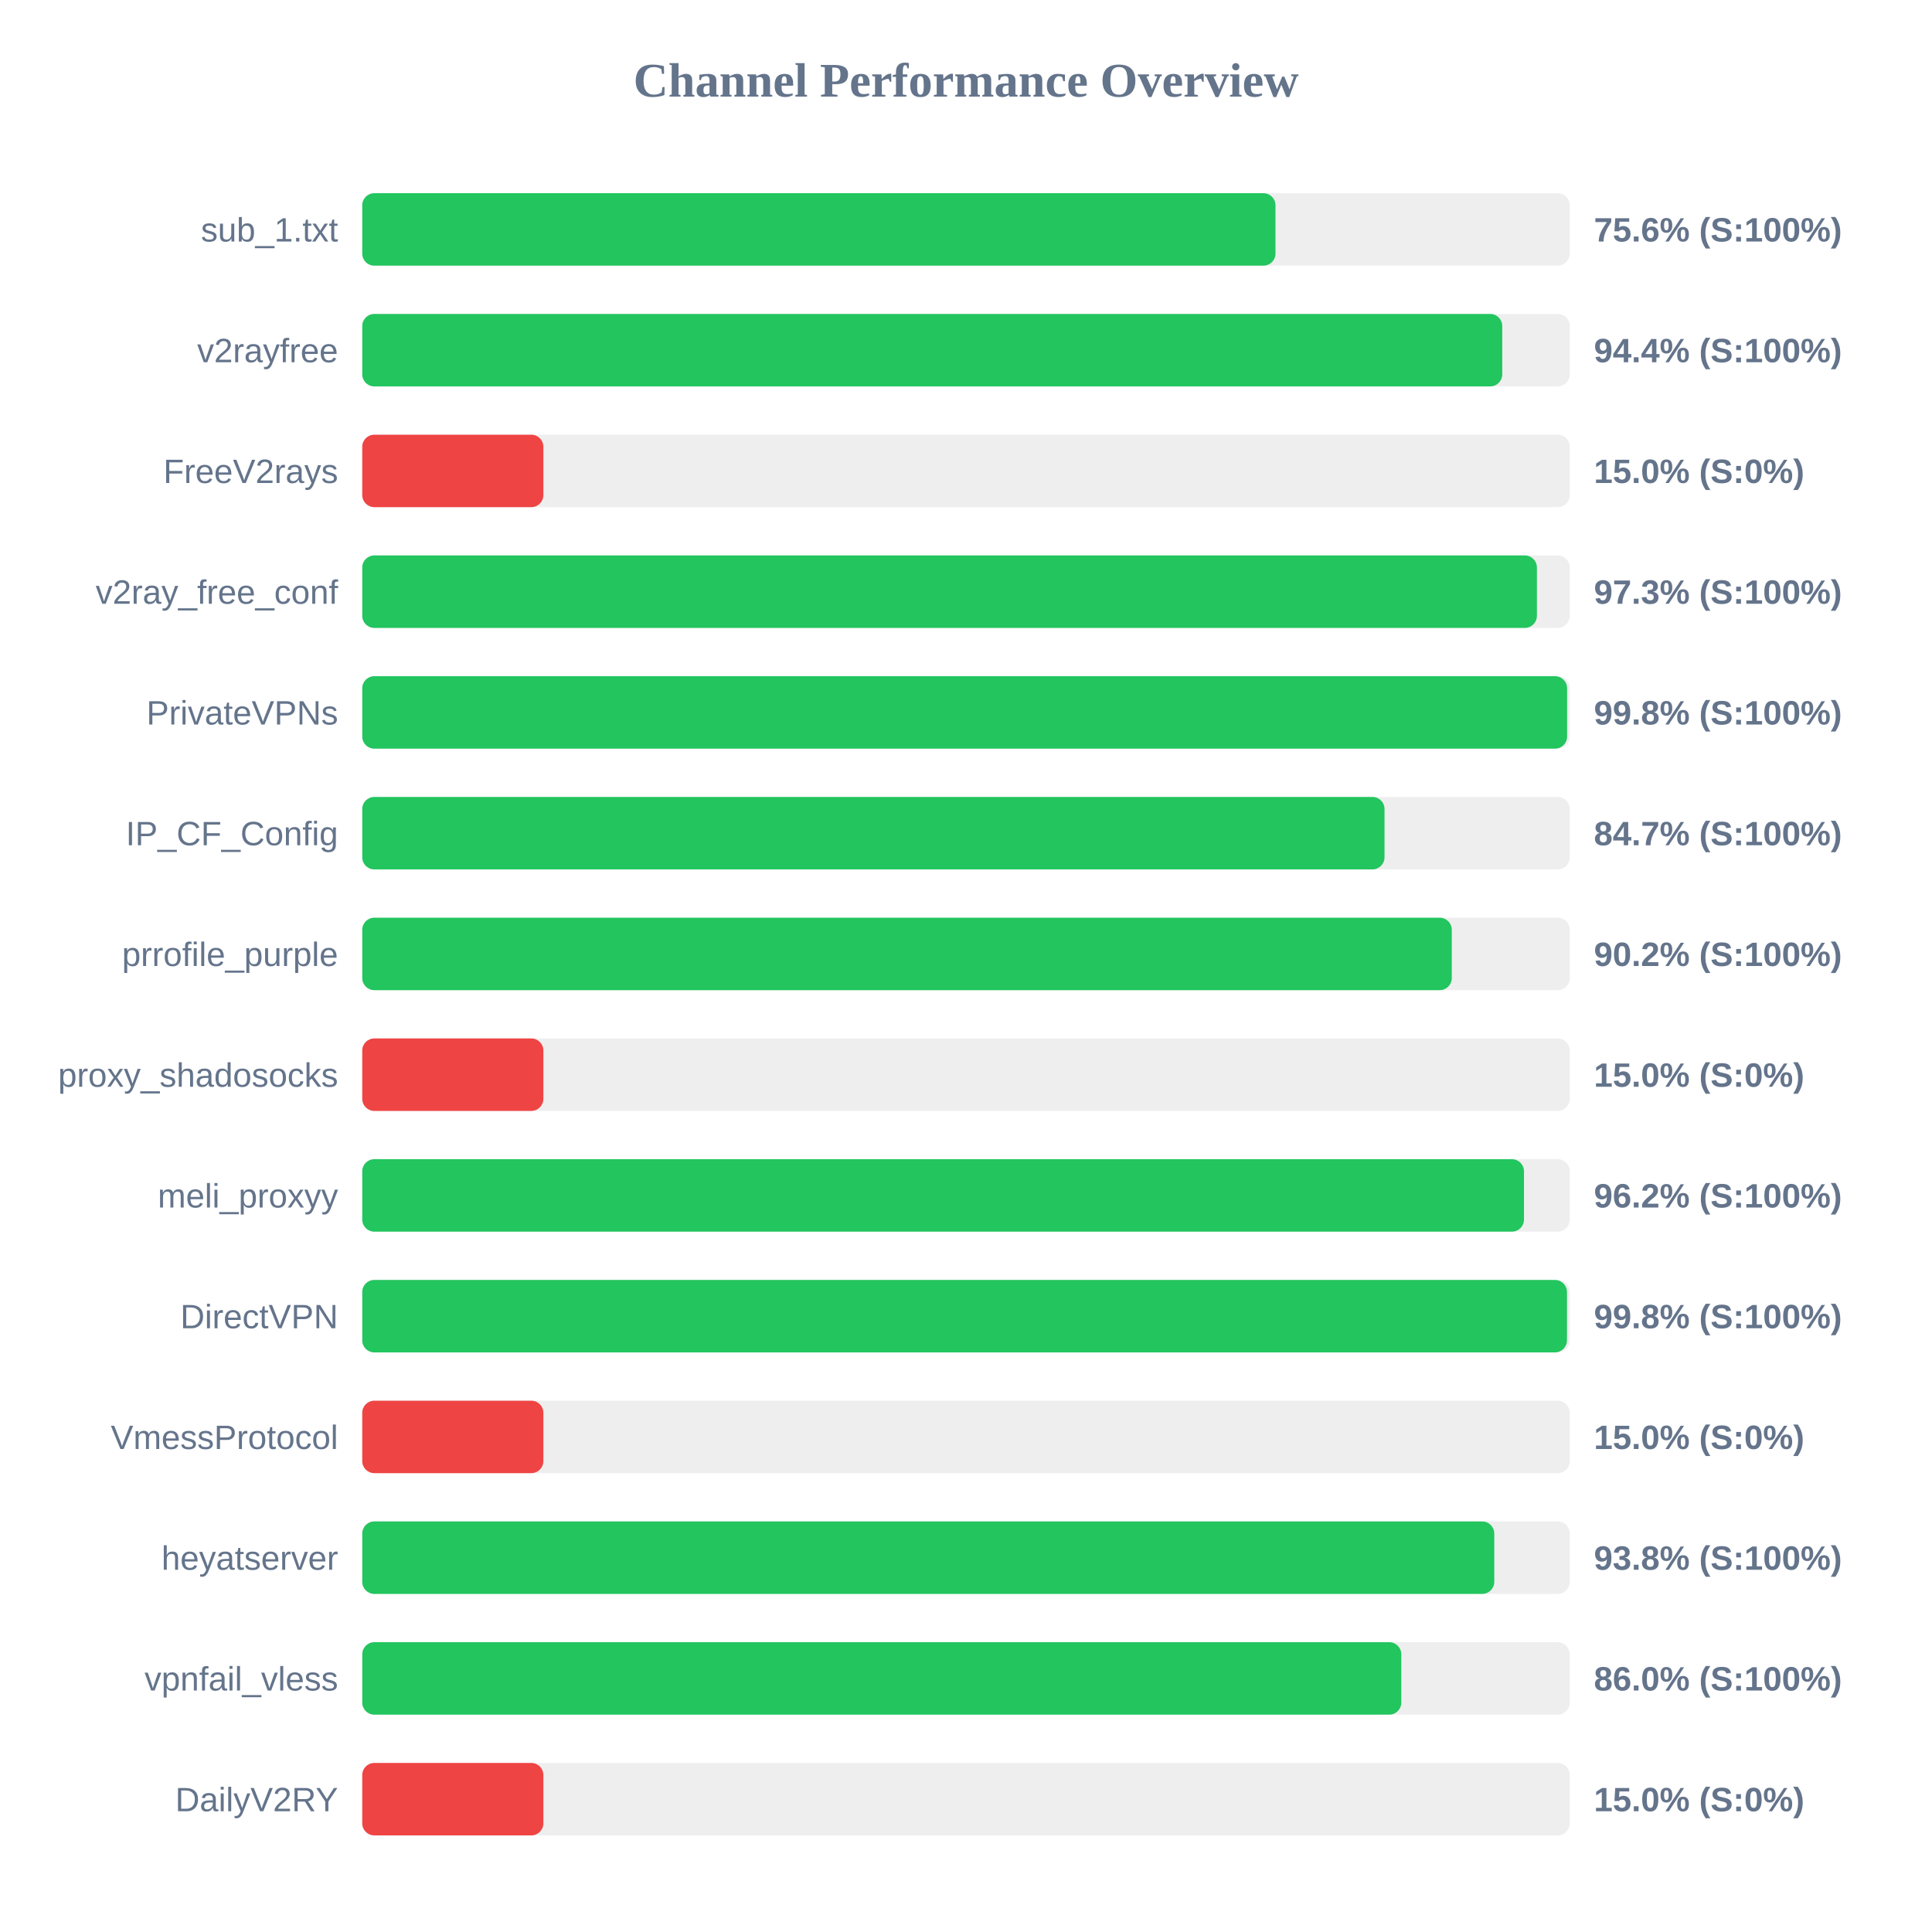
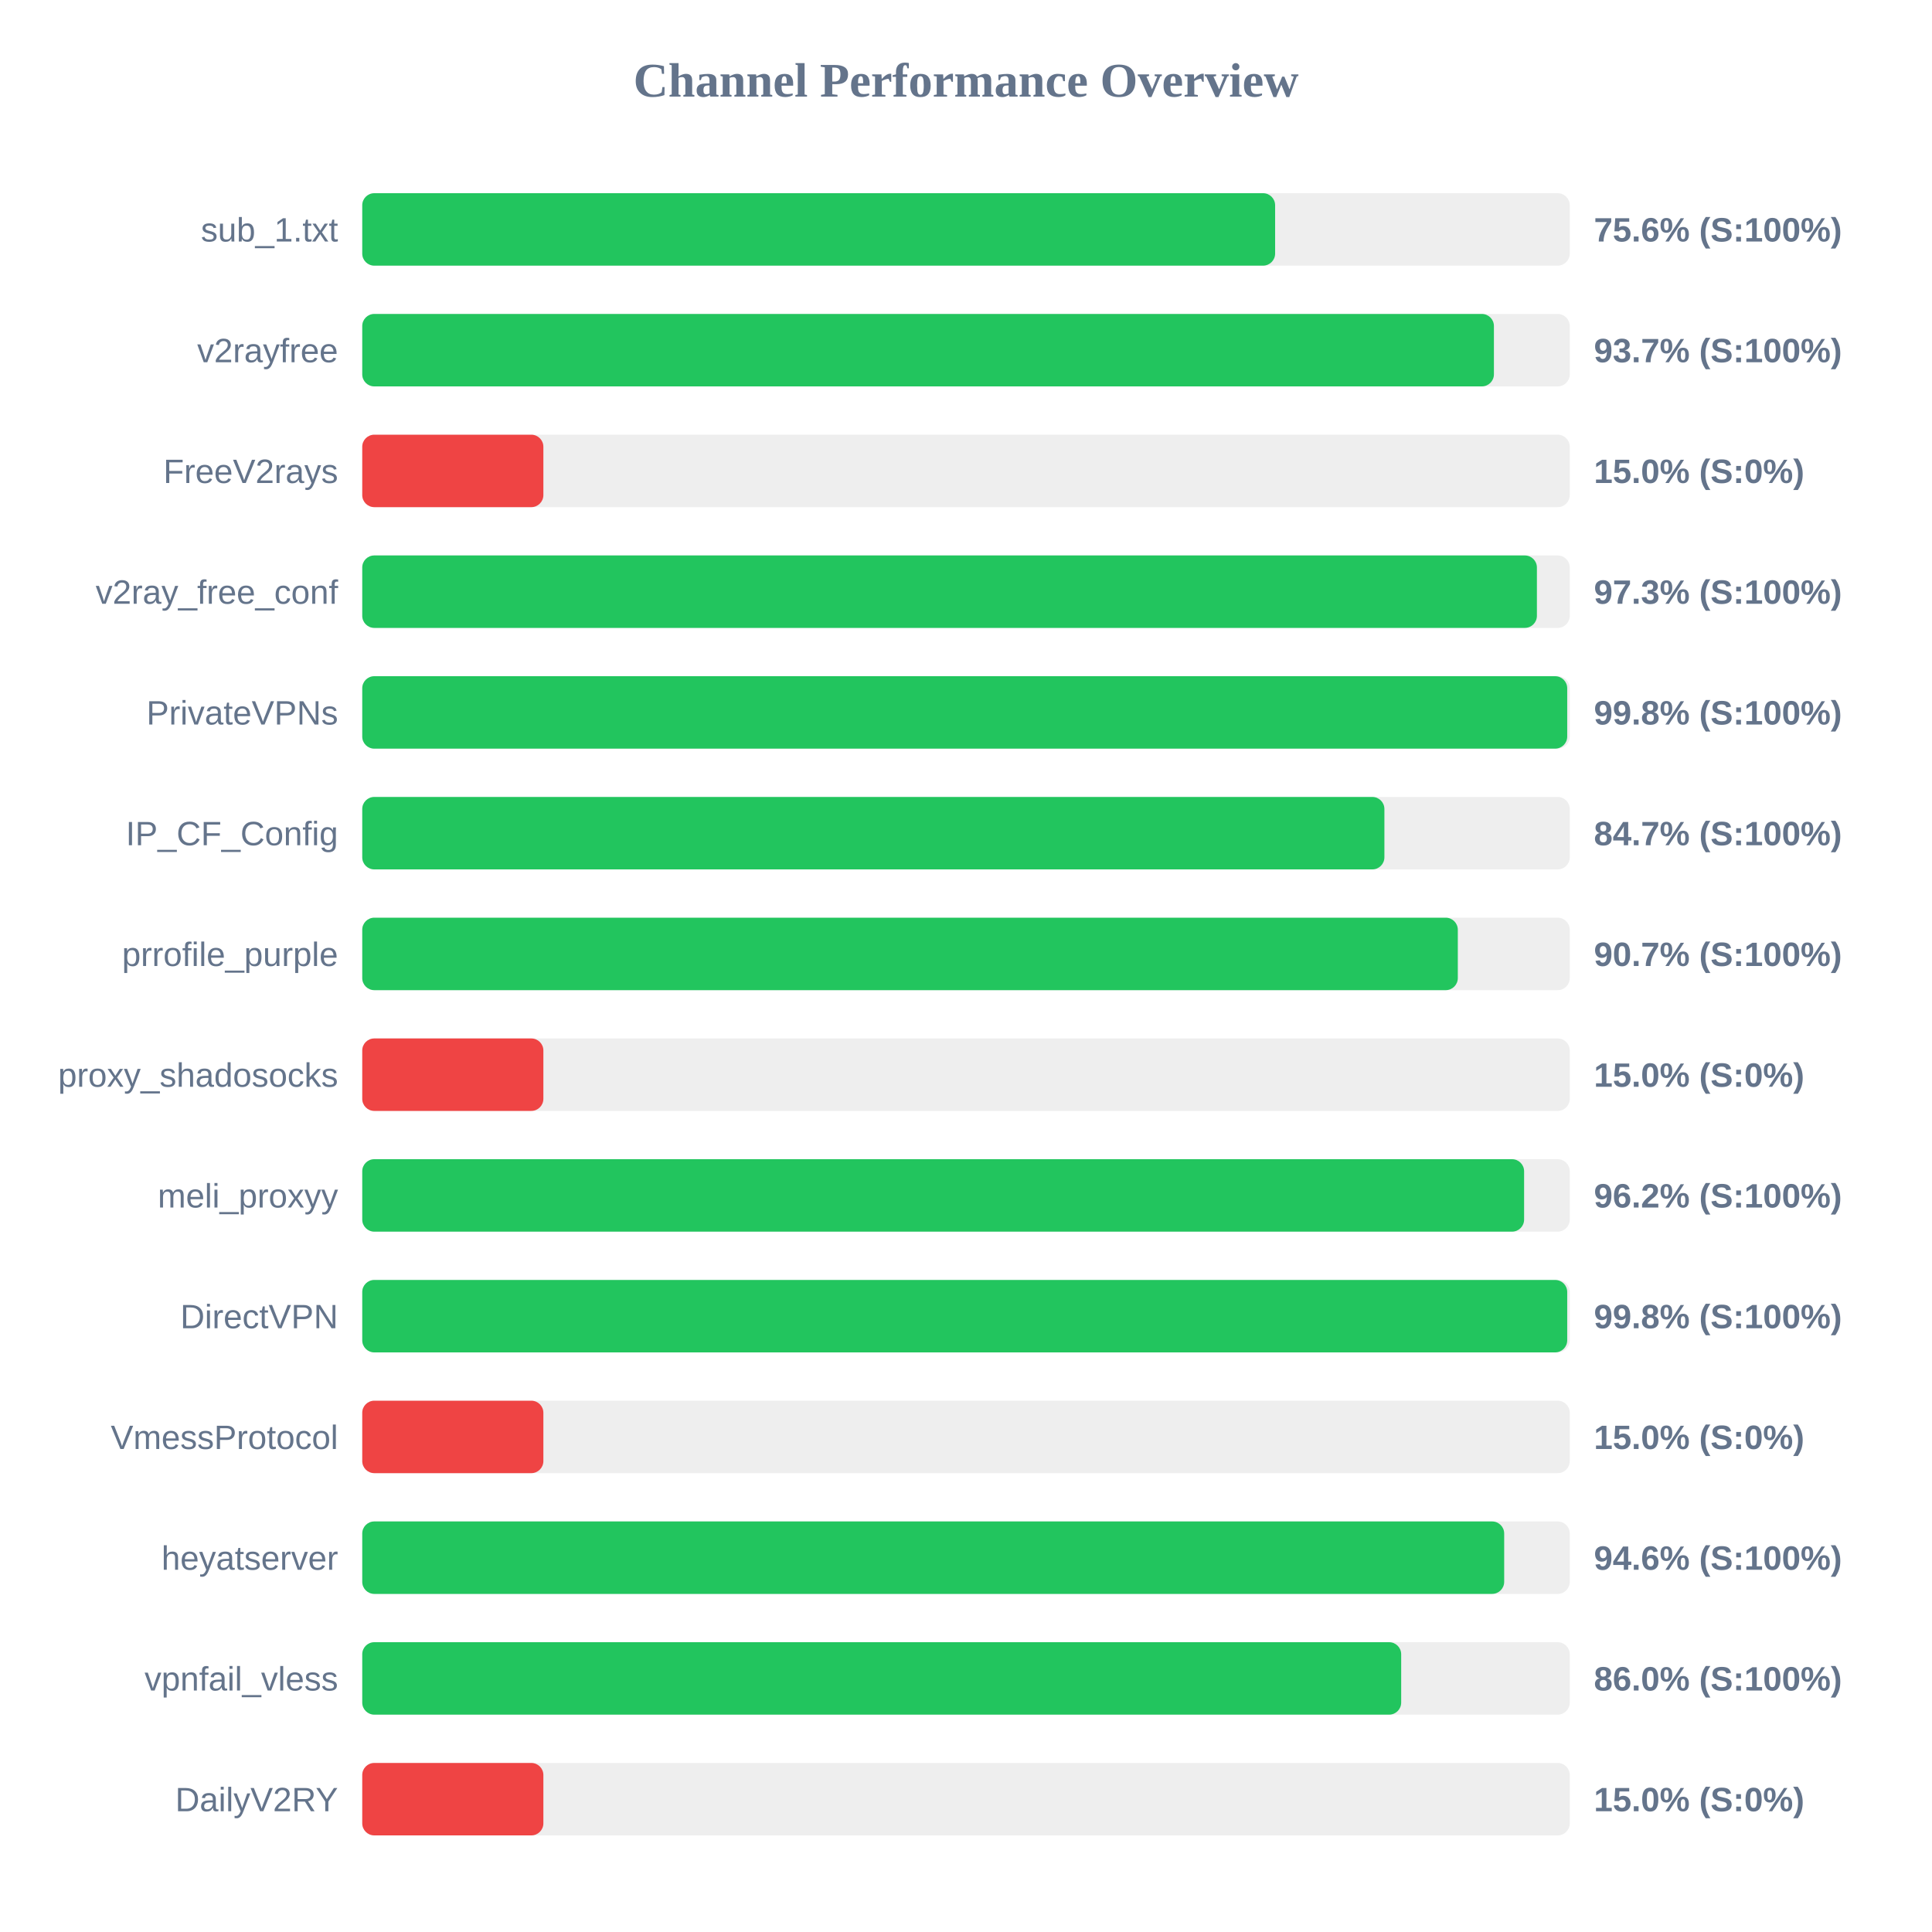
<svg xmlns="http://www.w3.org/2000/svg" width="800" height="800" version="1.1">
  <style>
        .row { font: 14px Arial; fill: #64748b; }
        .score { font: bold 14px Arial; fill: #64748b; }
    </style>
  <text x="400" y="40" text-anchor="middle" font-size="20px" font-weight="bold" fill="#64748b">Channel Performance Overview</text>
  <rect x="150" y="80" width="500" height="30" fill="#eee" rx="5" />
-   <rect x="150" y="80" width="378.15" height="30" fill="#22c55e" rx="5" />
+   <rect x="150" y="80" width="378.0" height="30" fill="#22c55e" rx="5" />
  <text x="140" y="100" text-anchor="end" class="row">sub_1.txt</text>
  <text x="660" y="100" text-anchor="start" class="score">75.6% (S:100%)</text>
  <rect x="150" y="130" width="500" height="30" fill="#eee" rx="5" />
-   <rect x="150" y="130" width="472.05" height="30" fill="#22c55e" rx="5" />
+   <rect x="150" y="130" width="468.6" height="30" fill="#22c55e" rx="5" />
  <text x="140" y="150" text-anchor="end" class="row">v2rayfree</text>
-   <text x="660" y="150" text-anchor="start" class="score">94.4% (S:100%)</text>
+   <text x="660" y="150" text-anchor="start" class="score">93.7% (S:100%)</text>
  <rect x="150" y="180" width="500" height="30" fill="#eee" rx="5" />
  <rect x="150" y="180" width="75.0" height="30" fill="#ef4444" rx="5" />
  <text x="140" y="200" text-anchor="end" class="row">FreeV2rays</text>
  <text x="660" y="200" text-anchor="start" class="score">15.0% (S:0%)</text>
  <rect x="150" y="230" width="500" height="30" fill="#eee" rx="5" />
  <rect x="150" y="230" width="486.4" height="30" fill="#22c55e" rx="5" />
  <text x="140" y="250" text-anchor="end" class="row">v2ray_free_conf</text>
  <text x="660" y="250" text-anchor="start" class="score">97.3% (S:100%)</text>
  <rect x="150" y="280" width="500" height="30" fill="#eee" rx="5" />
-   <rect x="150" y="280" width="498.9" height="30" fill="#22c55e" rx="5" />
+   <rect x="150" y="280" width="498.95" height="30" fill="#22c55e" rx="5" />
  <text x="140" y="300" text-anchor="end" class="row">PrivateVPNs</text>
  <text x="660" y="300" text-anchor="start" class="score">99.8% (S:100%)</text>
  <rect x="150" y="330" width="500" height="30" fill="#eee" rx="5" />
-   <rect x="150" y="330" width="423.3" height="30" fill="#22c55e" rx="5" />
+   <rect x="150" y="330" width="423.25" height="30" fill="#22c55e" rx="5" />
  <text x="140" y="350" text-anchor="end" class="row">IP_CF_Config</text>
  <text x="660" y="350" text-anchor="start" class="score">84.7% (S:100%)</text>
  <rect x="150" y="380" width="500" height="30" fill="#eee" rx="5" />
-   <rect x="150" y="380" width="451.15" height="30" fill="#22c55e" rx="5" />
+   <rect x="150" y="380" width="453.65" height="30" fill="#22c55e" rx="5" />
  <text x="140" y="400" text-anchor="end" class="row">prrofile_purple</text>
-   <text x="660" y="400" text-anchor="start" class="score">90.2% (S:100%)</text>
+   <text x="660" y="400" text-anchor="start" class="score">90.7% (S:100%)</text>
  <rect x="150" y="430" width="500" height="30" fill="#eee" rx="5" />
  <rect x="150" y="430" width="75.0" height="30" fill="#ef4444" rx="5" />
  <text x="140" y="450" text-anchor="end" class="row">proxy_shadosocks</text>
  <text x="660" y="450" text-anchor="start" class="score">15.0% (S:0%)</text>
  <rect x="150" y="480" width="500" height="30" fill="#eee" rx="5" />
-   <rect x="150" y="480" width="481.05" height="30" fill="#22c55e" rx="5" />
+   <rect x="150" y="480" width="481.1" height="30" fill="#22c55e" rx="5" />
  <text x="140" y="500" text-anchor="end" class="row">meli_proxyy</text>
  <text x="660" y="500" text-anchor="start" class="score">96.2% (S:100%)</text>
  <rect x="150" y="530" width="500" height="30" fill="#eee" rx="5" />
-   <rect x="150" y="530" width="498.85" height="30" fill="#22c55e" rx="5" />
+   <rect x="150" y="530" width="498.95" height="30" fill="#22c55e" rx="5" />
  <text x="140" y="550" text-anchor="end" class="row">DirectVPN</text>
  <text x="660" y="550" text-anchor="start" class="score">99.8% (S:100%)</text>
  <rect x="150" y="580" width="500" height="30" fill="#eee" rx="5" />
  <rect x="150" y="580" width="75.0" height="30" fill="#ef4444" rx="5" />
  <text x="140" y="600" text-anchor="end" class="row">VmessProtocol</text>
  <text x="660" y="600" text-anchor="start" class="score">15.0% (S:0%)</text>
  <rect x="150" y="630" width="500" height="30" fill="#eee" rx="5" />
-   <rect x="150" y="630" width="468.75" height="30" fill="#22c55e" rx="5" />
+   <rect x="150" y="630" width="472.85" height="30" fill="#22c55e" rx="5" />
  <text x="140" y="650" text-anchor="end" class="row">heyatserver</text>
-   <text x="660" y="650" text-anchor="start" class="score">93.8% (S:100%)</text>
+   <text x="660" y="650" text-anchor="start" class="score">94.6% (S:100%)</text>
  <rect x="150" y="680" width="500" height="30" fill="#eee" rx="5" />
-   <rect x="150" y="680" width="430.25" height="30" fill="#22c55e" rx="5" />
+   <rect x="150" y="680" width="430.2" height="30" fill="#22c55e" rx="5" />
  <text x="140" y="700" text-anchor="end" class="row">vpnfail_vless</text>
  <text x="660" y="700" text-anchor="start" class="score">86.0% (S:100%)</text>
  <rect x="150" y="730" width="500" height="30" fill="#eee" rx="5" />
  <rect x="150" y="730" width="75.0" height="30" fill="#ef4444" rx="5" />
  <text x="140" y="750" text-anchor="end" class="row">DailyV2RY</text>
  <text x="660" y="750" text-anchor="start" class="score">15.0% (S:0%)</text>
</svg>
